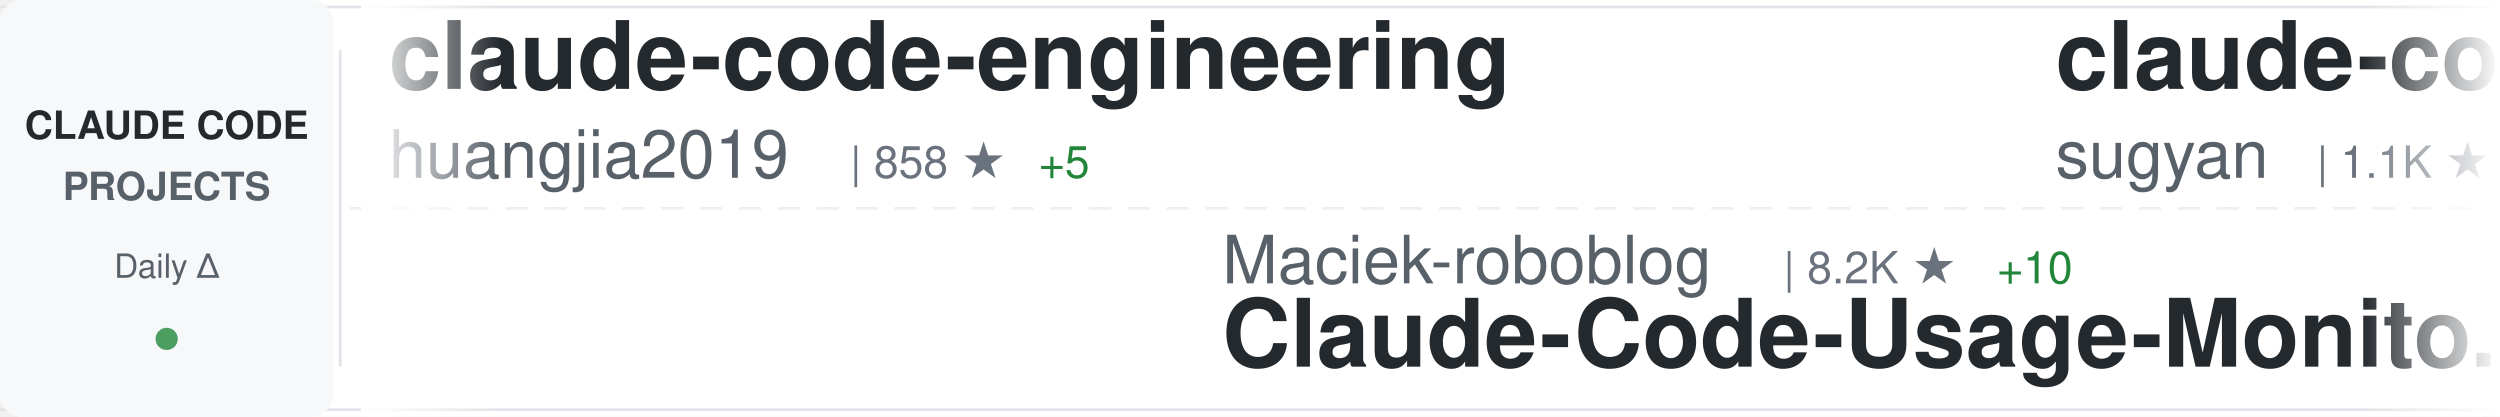
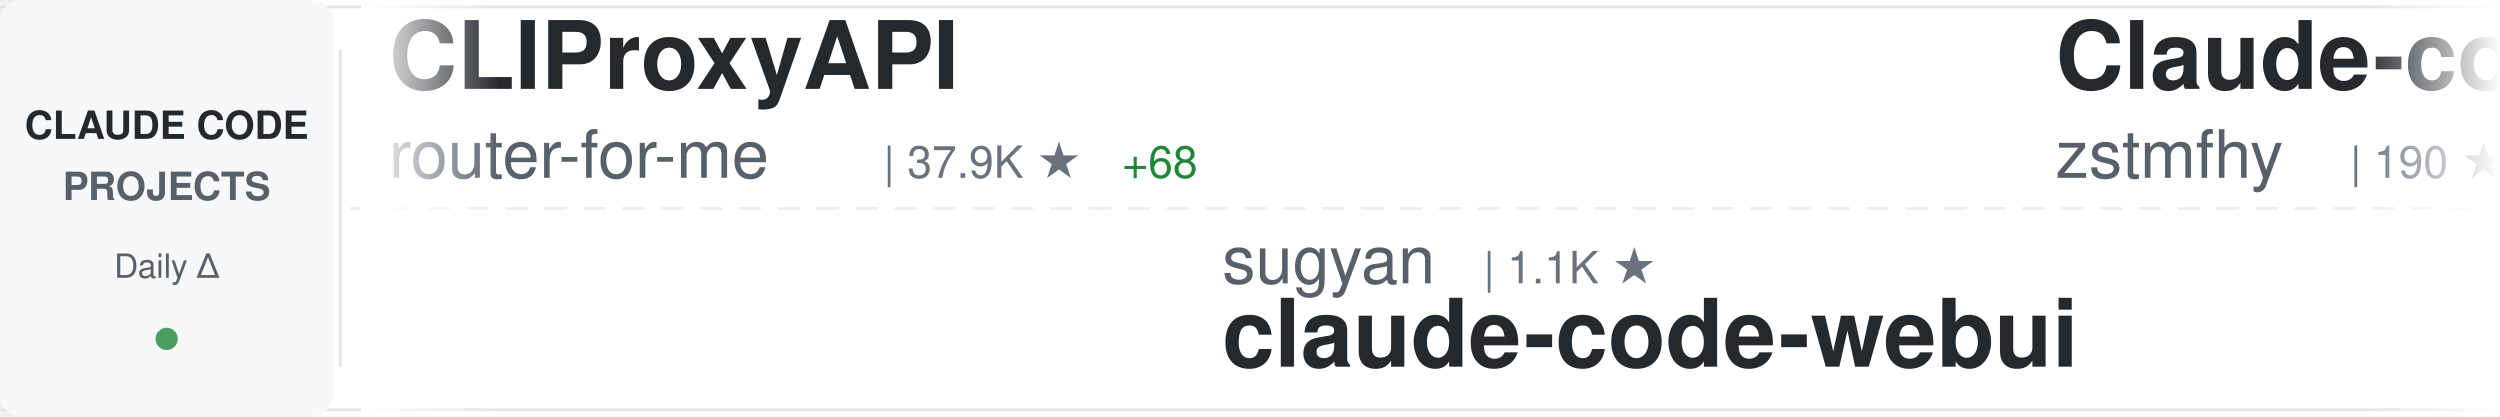
<svg xmlns="http://www.w3.org/2000/svg" width="900" height="150">
  <defs>
    <linearGradient id="awesomeLeftFade" x1="0%" y1="0%" x2="100%" y2="0%">
      <stop offset="0%" style="stop-color:#ffffff;stop-opacity:1" />
      <stop offset="100%" style="stop-color:#ffffff;stop-opacity:0" />
    </linearGradient>
    <linearGradient id="awesomeRightFade" x1="0%" y1="0%" x2="100%" y2="0%">
      <stop offset="0%" style="stop-color:#ffffff;stop-opacity:0" />
      <stop offset="100%" style="stop-color:#ffffff;stop-opacity:1" />
    </linearGradient>
  </defs>
  <rect width="900" height="150" fill="#ffffff" rx="8" />
  <rect x="0" y="2" width="900" height="1" fill="#e1e4e8" />
  <rect x="0" y="147" width="900" height="1" fill="#e1e4e8" />
  <line x1="0" y1="75" x2="900" y2="75" stroke="#e1e4e8" stroke-width="1" stroke-dasharray="8 6" opacity="0.6" />
  <rect x="0" y="0" width="120" height="150" fill="#f6f8fa" rx="8" />
  <text x="60" y="50" font-family="-apple-system, BlinkMacSystemFont, 'Segoe UI', Helvetica, Arial, sans-serif" font-size="14" font-weight="600" fill="#24292e" text-anchor="middle">CLAUDE CODE</text>
  <text x="60" y="72" font-family="-apple-system, BlinkMacSystemFont, 'Segoe UI', Helvetica, Arial, sans-serif" font-size="14" font-weight="600" fill="#586069" text-anchor="middle">PROJECTS</text>
  <text x="60" y="100" font-family="-apple-system, BlinkMacSystemFont, 'Segoe UI', Helvetica, Arial, sans-serif" font-size="12" font-weight="500" fill="#586069" text-anchor="middle">Daily Δ</text>
  <circle cx="60" cy="122" r="4" fill="#22863a" opacity="0.8" />
  <rect x="122" y="18" width="1" height="114" fill="#e1e4e8" />
  <clipPath id="awesomeTickerClip">
    <rect x="130" y="0" width="770" height="150" />
  </clipPath>
  <g clip-path="url(#awesomeTickerClip)">
    <g id="awesomeTickerItems">
      <animateTransform attributeName="transform" attributeType="XML" type="translate" from="0 0" to="-3000 0" dur="54s" repeatCount="indefinite" />
      <g transform="translate(0, 0)">
-         <text x="140" y="32" font-family="-apple-system, BlinkMacSystemFont, 'Segoe UI', Helvetica, Arial, sans-serif" font-size="34" font-weight="600" fill="#24292e">claude-code-engineering</text>
-         <text x="140" y="64" font-family="-apple-system, BlinkMacSystemFont, 'Segoe UI', Helvetica, Arial, sans-serif" font-size="24" font-weight="400" fill="#586069">huangjia2019</text>
-         <text x="306" y="64" font-family="-apple-system, BlinkMacSystemFont, 'Segoe UI', Helvetica, Arial, sans-serif" font-size="16" font-weight="500" fill="#6a737d">| 858 ★</text>
-         <text x="374" y="64" font-family="-apple-system, BlinkMacSystemFont, 'Segoe UI', Helvetica, Arial, sans-serif" font-size="16" font-weight="500" fill="#22863a"> +5</text>
+         <text x="140" y="32" font-family="-apple-system, BlinkMacSystemFont, 'Segoe UI', Helvetica, Arial, sans-serif" font-size="34" font-weight="600" fill="#24292e">CLIProxyAPI</text>
+         <text x="140" y="64" font-family="-apple-system, BlinkMacSystemFont, 'Segoe UI', Helvetica, Arial, sans-serif" font-size="24" font-weight="400" fill="#586069">router-for-me</text>
+         <text x="318" y="64" font-family="-apple-system, BlinkMacSystemFont, 'Segoe UI', Helvetica, Arial, sans-serif" font-size="16" font-weight="500" fill="#6a737d">| 37.9K ★</text>
+         <text x="404" y="64" font-family="-apple-system, BlinkMacSystemFont, 'Segoe UI', Helvetica, Arial, sans-serif" font-size="16" font-weight="500" fill="#22863a"> +68</text>
      </g>
      <g transform="translate(300, 0)">
-         <text x="140" y="102" font-family="-apple-system, BlinkMacSystemFont, 'Segoe UI', Helvetica, Arial, sans-serif" font-size="24" font-weight="400" fill="#586069">Maciek-roboblog</text>
-         <text x="342" y="102" font-family="-apple-system, BlinkMacSystemFont, 'Segoe UI', Helvetica, Arial, sans-serif" font-size="16" font-weight="500" fill="#6a737d">| 8.2K ★</text>
-         <text x="419" y="102" font-family="-apple-system, BlinkMacSystemFont, 'Segoe UI', Helvetica, Arial, sans-serif" font-size="16" font-weight="500" fill="#22863a"> +10</text>
-         <text x="140" y="132" font-family="-apple-system, BlinkMacSystemFont, 'Segoe UI', Helvetica, Arial, sans-serif" font-size="34" font-weight="600" fill="#24292e">Claude-Code-Usage-Monito...</text>
+         <text x="140" y="102" font-family="-apple-system, BlinkMacSystemFont, 'Segoe UI', Helvetica, Arial, sans-serif" font-size="24" font-weight="400" fill="#586069">sugyan</text>
+         <text x="234" y="102" font-family="-apple-system, BlinkMacSystemFont, 'Segoe UI', Helvetica, Arial, sans-serif" font-size="16" font-weight="500" fill="#6a737d">| 1.1K ★</text>
+         <text x="140" y="132" font-family="-apple-system, BlinkMacSystemFont, 'Segoe UI', Helvetica, Arial, sans-serif" font-size="34" font-weight="600" fill="#24292e">claude-code-webui</text>
      </g>
      <g transform="translate(600, 0)">
-         <text x="140" y="32" font-family="-apple-system, BlinkMacSystemFont, 'Segoe UI', Helvetica, Arial, sans-serif" font-size="34" font-weight="600" fill="#24292e">claude-code-webui</text>
-         <text x="140" y="64" font-family="-apple-system, BlinkMacSystemFont, 'Segoe UI', Helvetica, Arial, sans-serif" font-size="24" font-weight="400" fill="#586069">sugyan</text>
-         <text x="234" y="64" font-family="-apple-system, BlinkMacSystemFont, 'Segoe UI', Helvetica, Arial, sans-serif" font-size="16" font-weight="500" fill="#6a737d">| 1.1K ★</text>
+         <text x="140" y="32" font-family="-apple-system, BlinkMacSystemFont, 'Segoe UI', Helvetica, Arial, sans-serif" font-size="34" font-weight="600" fill="#24292e">Claude-code</text>
+         <text x="140" y="64" font-family="-apple-system, BlinkMacSystemFont, 'Segoe UI', Helvetica, Arial, sans-serif" font-size="24" font-weight="400" fill="#586069">zstmfhy</text>
+         <text x="246" y="64" font-family="-apple-system, BlinkMacSystemFont, 'Segoe UI', Helvetica, Arial, sans-serif" font-size="16" font-weight="500" fill="#6a737d">| 190 ★</text>
      </g>
      <g transform="translate(900, 0)">
-         <text x="140" y="102" font-family="-apple-system, BlinkMacSystemFont, 'Segoe UI', Helvetica, Arial, sans-serif" font-size="24" font-weight="400" fill="#586069">shareAI-lab</text>
-         <text x="294" y="102" font-family="-apple-system, BlinkMacSystemFont, 'Segoe UI', Helvetica, Arial, sans-serif" font-size="16" font-weight="500" fill="#6a737d">| 67.5K ★</text>
-         <text x="380" y="102" font-family="-apple-system, BlinkMacSystemFont, 'Segoe UI', Helvetica, Arial, sans-serif" font-size="16" font-weight="500" fill="#22863a"> +97</text>
-         <text x="140" y="132" font-family="-apple-system, BlinkMacSystemFont, 'Segoe UI', Helvetica, Arial, sans-serif" font-size="34" font-weight="600" fill="#24292e">learn-claude-code</text>
+         <text x="140" y="102" font-family="-apple-system, BlinkMacSystemFont, 'Segoe UI', Helvetica, Arial, sans-serif" font-size="24" font-weight="400" fill="#586069">RichardAtCT</text>
+         <text x="294" y="102" font-family="-apple-system, BlinkMacSystemFont, 'Segoe UI', Helvetica, Arial, sans-serif" font-size="16" font-weight="500" fill="#6a737d">| 2.7K ★</text>
+         <text x="371" y="102" font-family="-apple-system, BlinkMacSystemFont, 'Segoe UI', Helvetica, Arial, sans-serif" font-size="16" font-weight="500" fill="#22863a"> +2</text>
+         <text x="140" y="132" font-family="-apple-system, BlinkMacSystemFont, 'Segoe UI', Helvetica, Arial, sans-serif" font-size="34" font-weight="600" fill="#24292e">claude-code-telegram</text>
      </g>
      <g transform="translate(1200, 0)">
-         <text x="140" y="32" font-family="-apple-system, BlinkMacSystemFont, 'Segoe UI', Helvetica, Arial, sans-serif" font-size="34" font-weight="600" fill="#24292e">claude-code-guide</text>
-         <text x="140" y="64" font-family="-apple-system, BlinkMacSystemFont, 'Segoe UI', Helvetica, Arial, sans-serif" font-size="24" font-weight="400" fill="#586069">zebbern</text>
-         <text x="246" y="64" font-family="-apple-system, BlinkMacSystemFont, 'Segoe UI', Helvetica, Arial, sans-serif" font-size="16" font-weight="500" fill="#6a737d">| 4.3K ★</text>
-         <text x="323" y="64" font-family="-apple-system, BlinkMacSystemFont, 'Segoe UI', Helvetica, Arial, sans-serif" font-size="16" font-weight="500" fill="#22863a"> +2</text>
+         <text x="140" y="32" font-family="-apple-system, BlinkMacSystemFont, 'Segoe UI', Helvetica, Arial, sans-serif" font-size="34" font-weight="600" fill="#24292e">claude_codex_bridge</text>
+         <text x="140" y="64" font-family="-apple-system, BlinkMacSystemFont, 'Segoe UI', Helvetica, Arial, sans-serif" font-size="24" font-weight="400" fill="#586069">SeemSeam</text>
+         <text x="258" y="64" font-family="-apple-system, BlinkMacSystemFont, 'Segoe UI', Helvetica, Arial, sans-serif" font-size="16" font-weight="500" fill="#6a737d">| 3.0K ★</text>
+         <text x="335" y="64" font-family="-apple-system, BlinkMacSystemFont, 'Segoe UI', Helvetica, Arial, sans-serif" font-size="16" font-weight="500" fill="#22863a"> +7</text>
      </g>
      <g transform="translate(1500, 0)">
-         <text x="140" y="102" font-family="-apple-system, BlinkMacSystemFont, 'Segoe UI', Helvetica, Arial, sans-serif" font-size="24" font-weight="400" fill="#586069">alejandrobalderas</text>
-         <text x="366" y="102" font-family="-apple-system, BlinkMacSystemFont, 'Segoe UI', Helvetica, Arial, sans-serif" font-size="16" font-weight="500" fill="#6a737d">| 2.2K ★</text>
-         <text x="443" y="102" font-family="-apple-system, BlinkMacSystemFont, 'Segoe UI', Helvetica, Arial, sans-serif" font-size="16" font-weight="500" fill="#22863a"> +19</text>
-         <text x="140" y="132" font-family="-apple-system, BlinkMacSystemFont, 'Segoe UI', Helvetica, Arial, sans-serif" font-size="34" font-weight="600" fill="#24292e">claude-code-from-source</text>
+         <text x="140" y="102" font-family="-apple-system, BlinkMacSystemFont, 'Segoe UI', Helvetica, Arial, sans-serif" font-size="24" font-weight="400" fill="#586069">edmund-io</text>
+         <text x="270" y="102" font-family="-apple-system, BlinkMacSystemFont, 'Segoe UI', Helvetica, Arial, sans-serif" font-size="16" font-weight="500" fill="#6a737d">| 1.5K ★</text>
+         <text x="347" y="102" font-family="-apple-system, BlinkMacSystemFont, 'Segoe UI', Helvetica, Arial, sans-serif" font-size="16" font-weight="500" fill="#22863a"> +2</text>
+         <text x="140" y="132" font-family="-apple-system, BlinkMacSystemFont, 'Segoe UI', Helvetica, Arial, sans-serif" font-size="34" font-weight="600" fill="#24292e">edmunds-claude-code</text>
      </g>
      <g transform="translate(1800, 0)">
-         <text x="140" y="32" font-family="-apple-system, BlinkMacSystemFont, 'Segoe UI', Helvetica, Arial, sans-serif" font-size="34" font-weight="600" fill="#24292e">claude-code-workflows</text>
-         <text x="140" y="64" font-family="-apple-system, BlinkMacSystemFont, 'Segoe UI', Helvetica, Arial, sans-serif" font-size="24" font-weight="400" fill="#586069">OneRedOak</text>
-         <text x="270" y="64" font-family="-apple-system, BlinkMacSystemFont, 'Segoe UI', Helvetica, Arial, sans-serif" font-size="16" font-weight="500" fill="#6a737d">| 3.8K ★</text>
-         <text x="347" y="64" font-family="-apple-system, BlinkMacSystemFont, 'Segoe UI', Helvetica, Arial, sans-serif" font-size="16" font-weight="500" fill="#22863a"> +1</text>
+         <text x="140" y="32" font-family="-apple-system, BlinkMacSystemFont, 'Segoe UI', Helvetica, Arial, sans-serif" font-size="34" font-weight="600" fill="#24292e">claude-code-from-scratch</text>
+         <text x="140" y="64" font-family="-apple-system, BlinkMacSystemFont, 'Segoe UI', Helvetica, Arial, sans-serif" font-size="24" font-weight="400" fill="#586069">Windy3f3f3f3f</text>
+         <text x="318" y="64" font-family="-apple-system, BlinkMacSystemFont, 'Segoe UI', Helvetica, Arial, sans-serif" font-size="16" font-weight="500" fill="#6a737d">| 1.4K ★</text>
      </g>
      <g transform="translate(2100, 0)">
-         <text x="140" y="102" font-family="-apple-system, BlinkMacSystemFont, 'Segoe UI', Helvetica, Arial, sans-serif" font-size="24" font-weight="400" fill="#586069">lintsinghua</text>
-         <text x="294" y="102" font-family="-apple-system, BlinkMacSystemFont, 'Segoe UI', Helvetica, Arial, sans-serif" font-size="16" font-weight="500" fill="#6a737d">| 3.7K ★</text>
-         <text x="371" y="102" font-family="-apple-system, BlinkMacSystemFont, 'Segoe UI', Helvetica, Arial, sans-serif" font-size="16" font-weight="500" fill="#22863a"> +3</text>
-         <text x="140" y="132" font-family="-apple-system, BlinkMacSystemFont, 'Segoe UI', Helvetica, Arial, sans-serif" font-size="34" font-weight="600" fill="#24292e">claude-code-book</text>
+         <text x="140" y="102" font-family="-apple-system, BlinkMacSystemFont, 'Segoe UI', Helvetica, Arial, sans-serif" font-size="24" font-weight="400" fill="#586069">disler</text>
+         <text x="234" y="102" font-family="-apple-system, BlinkMacSystemFont, 'Segoe UI', Helvetica, Arial, sans-serif" font-size="16" font-weight="500" fill="#6a737d">| 3.8K ★</text>
+         <text x="311" y="102" font-family="-apple-system, BlinkMacSystemFont, 'Segoe UI', Helvetica, Arial, sans-serif" font-size="16" font-weight="500" fill="#22863a"> +2</text>
+         <text x="140" y="132" font-family="-apple-system, BlinkMacSystemFont, 'Segoe UI', Helvetica, Arial, sans-serif" font-size="34" font-weight="600" fill="#24292e">claude-code-hooks-master...</text>
      </g>
      <g transform="translate(2400, 0)">
        <text x="140" y="32" font-family="-apple-system, BlinkMacSystemFont, 'Segoe UI', Helvetica, Arial, sans-serif" font-size="34" font-weight="600" fill="#24292e">claude-howto</text>
        <text x="140" y="64" font-family="-apple-system, BlinkMacSystemFont, 'Segoe UI', Helvetica, Arial, sans-serif" font-size="24" font-weight="400" fill="#586069">luongnv89</text>
        <text x="270" y="64" font-family="-apple-system, BlinkMacSystemFont, 'Segoe UI', Helvetica, Arial, sans-serif" font-size="16" font-weight="500" fill="#6a737d">| 37.6K ★</text>
-         <text x="356" y="64" font-family="-apple-system, BlinkMacSystemFont, 'Segoe UI', Helvetica, Arial, sans-serif" font-size="16" font-weight="500" fill="#22863a"> +69</text>
+         <text x="356" y="64" font-family="-apple-system, BlinkMacSystemFont, 'Segoe UI', Helvetica, Arial, sans-serif" font-size="16" font-weight="500" fill="#22863a"> +72</text>
      </g>
      <g transform="translate(2700, 0)">
-         <text x="140" y="102" font-family="-apple-system, BlinkMacSystemFont, 'Segoe UI', Helvetica, Arial, sans-serif" font-size="24" font-weight="400" fill="#586069">multica-ai</text>
-         <text x="282" y="102" font-family="-apple-system, BlinkMacSystemFont, 'Segoe UI', Helvetica, Arial, sans-serif" font-size="16" font-weight="500" fill="#6a737d">| 178.6K ★</text>
-         <text x="377" y="102" font-family="-apple-system, BlinkMacSystemFont, 'Segoe UI', Helvetica, Arial, sans-serif" font-size="16" font-weight="500" fill="#22863a"> +564</text>
-         <text x="140" y="132" font-family="-apple-system, BlinkMacSystemFont, 'Segoe UI', Helvetica, Arial, sans-serif" font-size="34" font-weight="600" fill="#24292e">andrej-karpathy-skills</text>
+         <text x="140" y="102" font-family="-apple-system, BlinkMacSystemFont, 'Segoe UI', Helvetica, Arial, sans-serif" font-size="24" font-weight="400" fill="#586069">ghuntley</text>
+         <text x="258" y="102" font-family="-apple-system, BlinkMacSystemFont, 'Segoe UI', Helvetica, Arial, sans-serif" font-size="16" font-weight="500" fill="#6a737d">| 985 ★</text>
+         <text x="140" y="132" font-family="-apple-system, BlinkMacSystemFont, 'Segoe UI', Helvetica, Arial, sans-serif" font-size="34" font-weight="600" fill="#24292e">claude-code-source-code-...</text>
      </g>
      <g transform="translate(3000, 0)">
-         <text x="140" y="32" font-family="-apple-system, BlinkMacSystemFont, 'Segoe UI', Helvetica, Arial, sans-serif" font-size="34" font-weight="600" fill="#24292e">claude-code-engineering</text>
-         <text x="140" y="64" font-family="-apple-system, BlinkMacSystemFont, 'Segoe UI', Helvetica, Arial, sans-serif" font-size="24" font-weight="400" fill="#586069">huangjia2019</text>
-         <text x="306" y="64" font-family="-apple-system, BlinkMacSystemFont, 'Segoe UI', Helvetica, Arial, sans-serif" font-size="16" font-weight="500" fill="#6a737d">| 858 ★</text>
-         <text x="374" y="64" font-family="-apple-system, BlinkMacSystemFont, 'Segoe UI', Helvetica, Arial, sans-serif" font-size="16" font-weight="500" fill="#22863a"> +5</text>
+         <text x="140" y="32" font-family="-apple-system, BlinkMacSystemFont, 'Segoe UI', Helvetica, Arial, sans-serif" font-size="34" font-weight="600" fill="#24292e">CLIProxyAPI</text>
+         <text x="140" y="64" font-family="-apple-system, BlinkMacSystemFont, 'Segoe UI', Helvetica, Arial, sans-serif" font-size="24" font-weight="400" fill="#586069">router-for-me</text>
+         <text x="318" y="64" font-family="-apple-system, BlinkMacSystemFont, 'Segoe UI', Helvetica, Arial, sans-serif" font-size="16" font-weight="500" fill="#6a737d">| 37.9K ★</text>
+         <text x="404" y="64" font-family="-apple-system, BlinkMacSystemFont, 'Segoe UI', Helvetica, Arial, sans-serif" font-size="16" font-weight="500" fill="#22863a"> +68</text>
      </g>
      <g transform="translate(3300, 0)">
-         <text x="140" y="102" font-family="-apple-system, BlinkMacSystemFont, 'Segoe UI', Helvetica, Arial, sans-serif" font-size="24" font-weight="400" fill="#586069">Maciek-roboblog</text>
-         <text x="342" y="102" font-family="-apple-system, BlinkMacSystemFont, 'Segoe UI', Helvetica, Arial, sans-serif" font-size="16" font-weight="500" fill="#6a737d">| 8.2K ★</text>
-         <text x="419" y="102" font-family="-apple-system, BlinkMacSystemFont, 'Segoe UI', Helvetica, Arial, sans-serif" font-size="16" font-weight="500" fill="#22863a"> +10</text>
-         <text x="140" y="132" font-family="-apple-system, BlinkMacSystemFont, 'Segoe UI', Helvetica, Arial, sans-serif" font-size="34" font-weight="600" fill="#24292e">Claude-Code-Usage-Monito...</text>
+         <text x="140" y="102" font-family="-apple-system, BlinkMacSystemFont, 'Segoe UI', Helvetica, Arial, sans-serif" font-size="24" font-weight="400" fill="#586069">sugyan</text>
+         <text x="234" y="102" font-family="-apple-system, BlinkMacSystemFont, 'Segoe UI', Helvetica, Arial, sans-serif" font-size="16" font-weight="500" fill="#6a737d">| 1.1K ★</text>
+         <text x="140" y="132" font-family="-apple-system, BlinkMacSystemFont, 'Segoe UI', Helvetica, Arial, sans-serif" font-size="34" font-weight="600" fill="#24292e">claude-code-webui</text>
      </g>
      <g transform="translate(3600, 0)">
-         <text x="140" y="32" font-family="-apple-system, BlinkMacSystemFont, 'Segoe UI', Helvetica, Arial, sans-serif" font-size="34" font-weight="600" fill="#24292e">claude-code-webui</text>
-         <text x="140" y="64" font-family="-apple-system, BlinkMacSystemFont, 'Segoe UI', Helvetica, Arial, sans-serif" font-size="24" font-weight="400" fill="#586069">sugyan</text>
-         <text x="234" y="64" font-family="-apple-system, BlinkMacSystemFont, 'Segoe UI', Helvetica, Arial, sans-serif" font-size="16" font-weight="500" fill="#6a737d">| 1.1K ★</text>
+         <text x="140" y="32" font-family="-apple-system, BlinkMacSystemFont, 'Segoe UI', Helvetica, Arial, sans-serif" font-size="34" font-weight="600" fill="#24292e">Claude-code</text>
+         <text x="140" y="64" font-family="-apple-system, BlinkMacSystemFont, 'Segoe UI', Helvetica, Arial, sans-serif" font-size="24" font-weight="400" fill="#586069">zstmfhy</text>
+         <text x="246" y="64" font-family="-apple-system, BlinkMacSystemFont, 'Segoe UI', Helvetica, Arial, sans-serif" font-size="16" font-weight="500" fill="#6a737d">| 190 ★</text>
      </g>
      <g transform="translate(3900, 0)">
-         <text x="140" y="102" font-family="-apple-system, BlinkMacSystemFont, 'Segoe UI', Helvetica, Arial, sans-serif" font-size="24" font-weight="400" fill="#586069">shareAI-lab</text>
-         <text x="294" y="102" font-family="-apple-system, BlinkMacSystemFont, 'Segoe UI', Helvetica, Arial, sans-serif" font-size="16" font-weight="500" fill="#6a737d">| 67.5K ★</text>
-         <text x="380" y="102" font-family="-apple-system, BlinkMacSystemFont, 'Segoe UI', Helvetica, Arial, sans-serif" font-size="16" font-weight="500" fill="#22863a"> +97</text>
-         <text x="140" y="132" font-family="-apple-system, BlinkMacSystemFont, 'Segoe UI', Helvetica, Arial, sans-serif" font-size="34" font-weight="600" fill="#24292e">learn-claude-code</text>
+         <text x="140" y="102" font-family="-apple-system, BlinkMacSystemFont, 'Segoe UI', Helvetica, Arial, sans-serif" font-size="24" font-weight="400" fill="#586069">RichardAtCT</text>
+         <text x="294" y="102" font-family="-apple-system, BlinkMacSystemFont, 'Segoe UI', Helvetica, Arial, sans-serif" font-size="16" font-weight="500" fill="#6a737d">| 2.7K ★</text>
+         <text x="371" y="102" font-family="-apple-system, BlinkMacSystemFont, 'Segoe UI', Helvetica, Arial, sans-serif" font-size="16" font-weight="500" fill="#22863a"> +2</text>
+         <text x="140" y="132" font-family="-apple-system, BlinkMacSystemFont, 'Segoe UI', Helvetica, Arial, sans-serif" font-size="34" font-weight="600" fill="#24292e">claude-code-telegram</text>
      </g>
    </g>
  </g>
  <rect x="130" y="0" width="50" height="150" fill="url(#awesomeLeftFade)" />
  <rect x="850" y="0" width="50" height="150" fill="url(#awesomeRightFade)" />
</svg>
